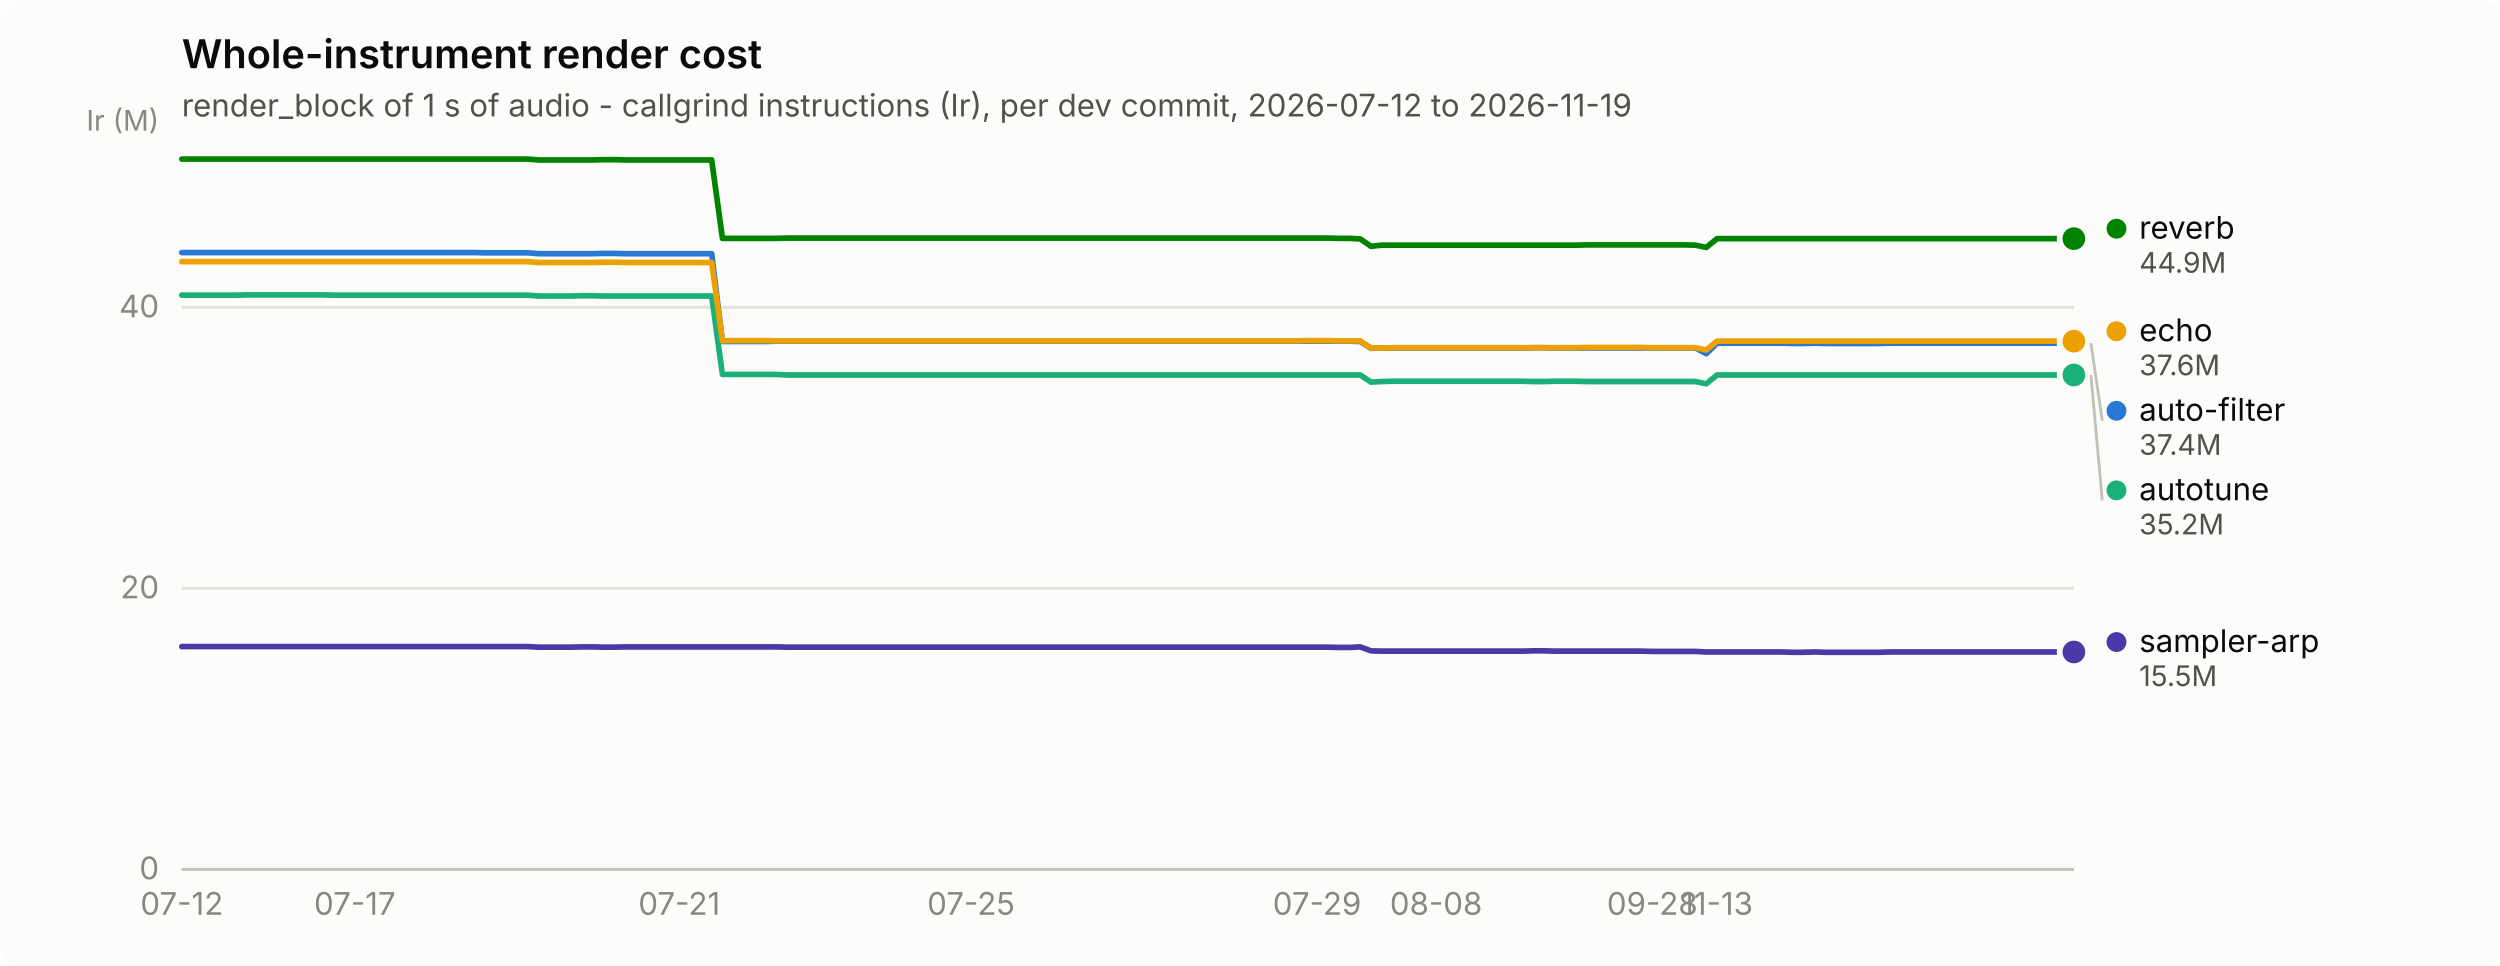
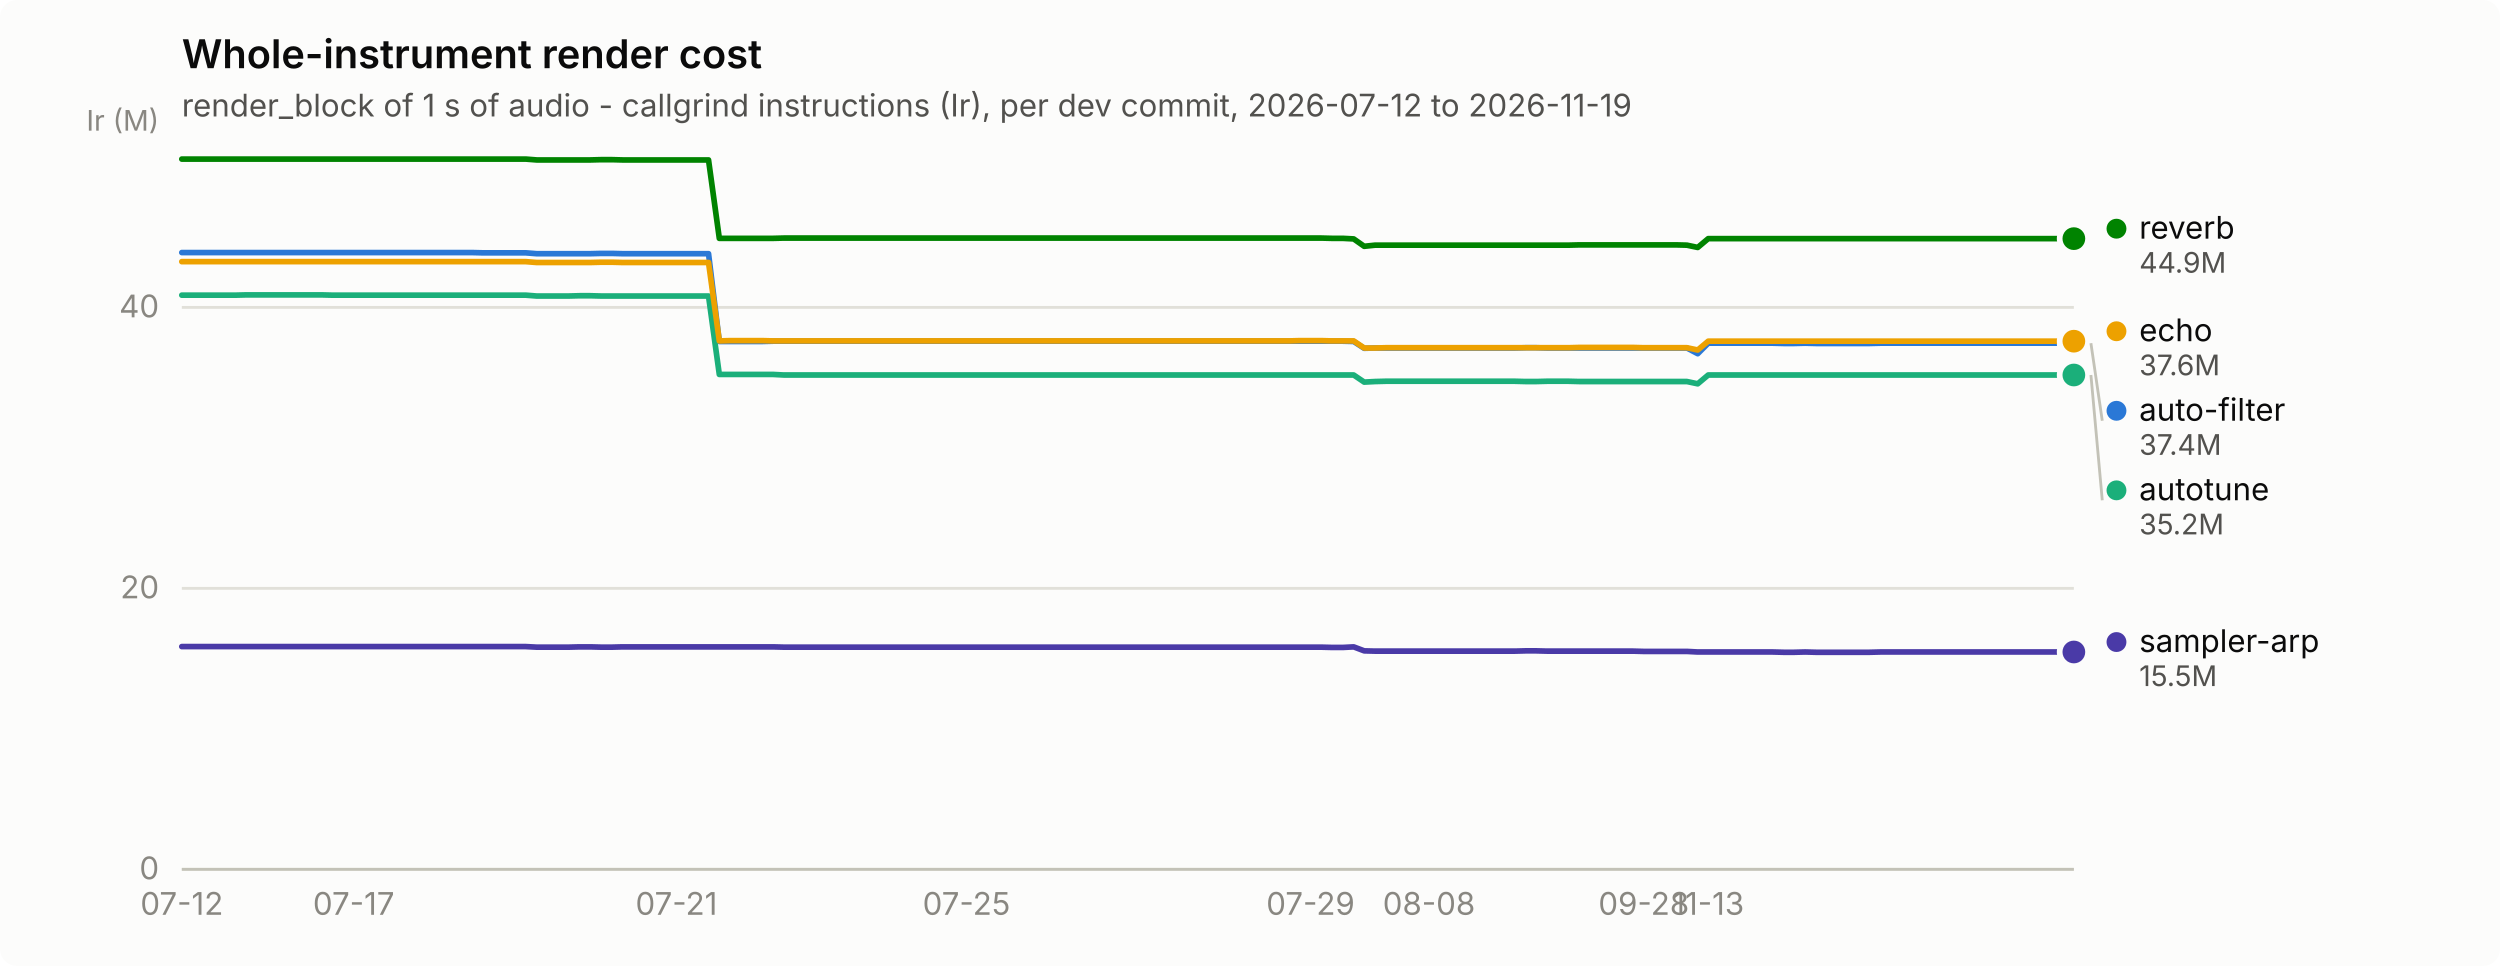
<svg xmlns="http://www.w3.org/2000/svg" width="880" height="340" viewBox="0 0 880 340" role="img" aria-label="Whole-instrument render cost">
  <rect width="880" height="340" rx="6" fill="#fcfcfb" />
  <text x="64" y="24" font-family="system-ui, -apple-system, &quot;Segoe UI&quot;, sans-serif" font-size="14" font-weight="600" fill="#0b0b0b">Whole-instrument render cost</text>
  <text x="64" y="41" font-family="system-ui, -apple-system, &quot;Segoe UI&quot;, sans-serif" font-size="11" fill="#52514e">render_block of 1 s of audio - callgrind instructions (Ir), per dev commit, 2026-07-12 to 2026-11-19</text>
  <line x1="64" y1="306.0" x2="730" y2="306.0" stroke="#e1e0d9" stroke-width="1" />
  <text x="56" y="309.5" text-anchor="end" font-family="system-ui, -apple-system, &quot;Segoe UI&quot;, sans-serif" font-size="11" style="font-variant-numeric: tabular-nums" fill="#898781">0</text>
  <line x1="64" y1="207.1" x2="730" y2="207.1" stroke="#e1e0d9" stroke-width="1" />
  <text x="56" y="210.6" text-anchor="end" font-family="system-ui, -apple-system, &quot;Segoe UI&quot;, sans-serif" font-size="11" style="font-variant-numeric: tabular-nums" fill="#898781">20</text>
  <line x1="64" y1="108.2" x2="730" y2="108.2" stroke="#e1e0d9" stroke-width="1" />
  <text x="56" y="111.7" text-anchor="end" font-family="system-ui, -apple-system, &quot;Segoe UI&quot;, sans-serif" font-size="11" style="font-variant-numeric: tabular-nums" fill="#898781">40</text>
  <text x="56" y="46" text-anchor="end" font-family="system-ui, -apple-system, &quot;Segoe UI&quot;, sans-serif" font-size="10" fill="#898781">Ir (M)</text>
  <line x1="64" y1="306" x2="730" y2="306" stroke="#c3c2b7" stroke-width="1" />
  <text x="64.0" y="322" text-anchor="middle" font-family="system-ui, -apple-system, &quot;Segoe UI&quot;, sans-serif" font-size="11" style="font-variant-numeric: tabular-nums" fill="#898781">07-12</text>
-   <text x="124.9" y="322" text-anchor="middle" font-family="system-ui, -apple-system, &quot;Segoe UI&quot;, sans-serif" font-size="11" style="font-variant-numeric: tabular-nums" fill="#898781">07-17</text>
-   <text x="239.1" y="322" text-anchor="middle" font-family="system-ui, -apple-system, &quot;Segoe UI&quot;, sans-serif" font-size="11" style="font-variant-numeric: tabular-nums" fill="#898781">07-21</text>
-   <text x="341.8" y="322" text-anchor="middle" font-family="system-ui, -apple-system, &quot;Segoe UI&quot;, sans-serif" font-size="11" style="font-variant-numeric: tabular-nums" fill="#898781">07-25</text>
-   <text x="463.6" y="322" text-anchor="middle" font-family="system-ui, -apple-system, &quot;Segoe UI&quot;, sans-serif" font-size="11" style="font-variant-numeric: tabular-nums" fill="#898781">07-29</text>
-   <text x="505.5" y="322" text-anchor="middle" font-family="system-ui, -apple-system, &quot;Segoe UI&quot;, sans-serif" font-size="11" style="font-variant-numeric: tabular-nums" fill="#898781">08-08</text>
-   <text x="581.6" y="322" text-anchor="middle" font-family="system-ui, -apple-system, &quot;Segoe UI&quot;, sans-serif" font-size="11" style="font-variant-numeric: tabular-nums" fill="#898781">09-28</text>
-   <text x="604.4" y="322" text-anchor="middle" font-family="system-ui, -apple-system, &quot;Segoe UI&quot;, sans-serif" font-size="11" style="font-variant-numeric: tabular-nums" fill="#898781">11-13</text>
-   <path d="M64.0,88.9 L67.8,88.9 L71.6,88.9 L75.4,88.9 L79.2,88.9 L83.0,88.9 L86.8,88.9 L90.6,88.9 L94.4,88.9 L98.3,88.9 L102.1,88.9 L105.9,88.9 L109.7,88.9 L113.5,88.9 L117.3,88.9 L121.1,88.9 L124.9,88.9 L128.7,88.9 L132.5,88.9 L136.3,88.9 L140.1,88.9 L143.9,88.9 L147.7,88.9 L151.5,88.9 L155.3,88.9 L159.1,88.9 L162.9,88.9 L166.8,88.9 L170.6,89.0 L174.4,89.0 L178.2,89.0 L182.0,89.0 L185.8,89.0 L189.6,89.3 L193.4,89.3 L197.2,89.3 L201.0,89.3 L204.8,89.3 L208.6,89.3 L212.4,89.2 L216.2,89.2 L220.0,89.3 L223.8,89.3 L227.6,89.3 L231.5,89.3 L235.3,89.3 L239.1,89.3 L242.9,89.3 L246.7,89.3 L250.5,89.3 L254.3,120.2 L258.1,120.2 L261.9,120.2 L265.7,120.2 L269.5,120.2 L273.3,120.1 L277.1,120.1 L280.9,120.1 L284.7,120.1 L288.5,120.1 L292.3,120.1 L296.1,120.1 L300.0,120.1 L303.8,120.1 L307.6,120.1 L311.4,120.1 L315.2,120.1 L319.0,120.1 L322.8,120.1 L326.6,120.1 L330.4,120.1 L334.2,120.1 L338.0,120.1 L341.8,120.1 L345.6,120.1 L349.4,120.1 L353.2,120.1 L357.0,120.1 L360.8,120.1 L364.7,120.1 L368.5,120.1 L372.3,120.1 L376.1,120.1 L379.9,120.1 L383.7,120.1 L387.5,120.1 L391.3,120.1 L395.1,120.1 L398.9,120.1 L402.7,120.1 L406.5,120.1 L410.3,120.1 L414.1,120.1 L417.9,120.1 L421.7,120.1 L425.5,120.1 L429.3,120.1 L433.2,120.1 L437.0,120.1 L440.8,120.1 L444.6,120.1 L448.4,120.1 L452.2,120.1 L456.0,120.1 L459.8,120.1 L463.6,120.1 L467.4,120.1 L471.2,120.1 L475.0,120.1 L478.8,120.2 L482.6,122.6 L486.4,122.5 L490.2,122.5 L494.0,122.5 L497.9,122.5 L501.7,122.5 L505.5,122.5 L509.3,122.5 L513.1,122.5 L516.9,122.5 L520.7,122.5 L524.5,122.5 L528.3,122.5 L532.1,122.5 L535.9,122.5 L539.7,122.4 L543.5,122.4 L547.3,122.5 L551.1,122.5 L554.9,122.5 L558.7,122.5 L562.5,122.5 L566.4,122.5 L570.2,122.5 L574.0,122.5 L577.8,122.5 L581.6,122.5 L585.4,122.5 L589.2,122.5 L593.0,122.5 L596.8,122.5 L600.6,124.5 L604.4,120.8 L608.2,120.8 L612.0,120.8 L615.8,120.8 L619.6,120.8 L623.4,120.8 L627.2,120.8 L631.1,120.9 L634.9,120.9 L638.7,120.8 L642.5,120.9 L646.3,120.9 L650.1,120.9 L653.9,120.9 L657.7,120.9 L661.5,120.9 L665.3,120.8 L669.1,120.8 L672.9,120.8 L676.7,120.8 L680.5,120.8 L684.3,120.8 L688.1,120.8 L691.9,120.8 L695.7,120.8 L699.6,120.8 L703.4,120.8 L707.2,120.8 L711.0,120.8 L714.8,120.8 L718.6,120.8 L722.4,120.8 L726.2,120.8 L730.0,120.8" fill="none" stroke="#2a78d6" stroke-width="2" stroke-linejoin="round" stroke-linecap="round" />
+   <text x="124.5" y="322" text-anchor="middle" font-family="system-ui, -apple-system, &quot;Segoe UI&quot;, sans-serif" font-size="11" style="font-variant-numeric: tabular-nums" fill="#898781">07-17</text>
+   <text x="238.1" y="322" text-anchor="middle" font-family="system-ui, -apple-system, &quot;Segoe UI&quot;, sans-serif" font-size="11" style="font-variant-numeric: tabular-nums" fill="#898781">07-21</text>
+   <text x="340.2" y="322" text-anchor="middle" font-family="system-ui, -apple-system, &quot;Segoe UI&quot;, sans-serif" font-size="11" style="font-variant-numeric: tabular-nums" fill="#898781">07-25</text>
+   <text x="461.3" y="322" text-anchor="middle" font-family="system-ui, -apple-system, &quot;Segoe UI&quot;, sans-serif" font-size="11" style="font-variant-numeric: tabular-nums" fill="#898781">07-29</text>
+   <text x="503.0" y="322" text-anchor="middle" font-family="system-ui, -apple-system, &quot;Segoe UI&quot;, sans-serif" font-size="11" style="font-variant-numeric: tabular-nums" fill="#898781">08-08</text>
+   <text x="578.6" y="322" text-anchor="middle" font-family="system-ui, -apple-system, &quot;Segoe UI&quot;, sans-serif" font-size="11" style="font-variant-numeric: tabular-nums" fill="#898781">09-28</text>
+   <text x="601.3" y="322" text-anchor="middle" font-family="system-ui, -apple-system, &quot;Segoe UI&quot;, sans-serif" font-size="11" style="font-variant-numeric: tabular-nums" fill="#898781">11-13</text>
+   <path d="M64.0,88.9 L67.8,88.9 L71.6,88.9 L75.4,88.9 L79.1,88.9 L82.9,88.9 L86.7,88.9 L90.5,88.9 L94.3,88.9 L98.1,88.9 L101.8,88.9 L105.6,88.9 L109.4,88.9 L113.2,88.9 L117.0,88.9 L120.8,88.9 L124.5,88.9 L128.3,88.9 L132.1,88.9 L135.9,88.9 L139.7,88.9 L143.5,88.9 L147.2,88.9 L151.0,88.9 L154.8,88.9 L158.6,88.9 L162.4,88.9 L166.2,88.9 L170.0,89.0 L173.7,89.0 L177.5,89.0 L181.3,89.0 L185.1,89.0 L188.9,89.3 L192.7,89.3 L196.4,89.3 L200.2,89.3 L204.0,89.3 L207.8,89.3 L211.6,89.2 L215.4,89.2 L219.1,89.3 L222.9,89.3 L226.7,89.3 L230.5,89.3 L234.3,89.3 L238.1,89.3 L241.9,89.3 L245.6,89.3 L249.4,89.3 L253.2,120.2 L257.0,120.2 L260.8,120.2 L264.6,120.2 L268.3,120.2 L272.1,120.1 L275.9,120.1 L279.7,120.1 L283.5,120.1 L287.3,120.1 L291.0,120.1 L294.8,120.1 L298.6,120.1 L302.4,120.1 L306.2,120.1 L310.0,120.1 L313.8,120.1 L317.5,120.1 L321.3,120.1 L325.1,120.1 L328.9,120.1 L332.7,120.1 L336.5,120.1 L340.2,120.1 L344.0,120.1 L347.8,120.1 L351.6,120.1 L355.4,120.1 L359.2,120.1 L362.9,120.1 L366.7,120.1 L370.5,120.1 L374.3,120.1 L378.1,120.1 L381.9,120.1 L385.6,120.1 L389.4,120.1 L393.2,120.1 L397.0,120.1 L400.8,120.1 L404.6,120.1 L408.4,120.1 L412.1,120.1 L415.9,120.1 L419.7,120.1 L423.5,120.1 L427.3,120.1 L431.1,120.1 L434.8,120.1 L438.6,120.1 L442.4,120.1 L446.2,120.1 L450.0,120.1 L453.8,120.1 L457.5,120.1 L461.3,120.1 L465.1,120.1 L468.9,120.1 L472.7,120.1 L476.5,120.2 L480.2,122.6 L484.0,122.5 L487.8,122.5 L491.6,122.5 L495.4,122.5 L499.2,122.5 L503.0,122.5 L506.7,122.5 L510.5,122.5 L514.3,122.5 L518.1,122.5 L521.9,122.5 L525.7,122.5 L529.4,122.5 L533.2,122.5 L537.0,122.4 L540.8,122.4 L544.6,122.5 L548.4,122.5 L552.1,122.5 L555.9,122.5 L559.7,122.5 L563.5,122.5 L567.3,122.5 L571.1,122.5 L574.9,122.5 L578.6,122.5 L582.4,122.5 L586.2,122.5 L590.0,122.5 L593.8,122.5 L597.6,124.5 L601.3,120.8 L605.1,120.8 L608.9,120.8 L612.7,120.8 L616.5,120.8 L620.3,120.8 L624.0,120.8 L627.8,120.9 L631.6,120.9 L635.4,120.8 L639.2,120.9 L643.0,120.9 L646.8,120.9 L650.5,120.9 L654.3,120.9 L658.1,120.9 L661.9,120.8 L665.7,120.8 L669.5,120.8 L673.2,120.8 L677.0,120.8 L680.8,120.8 L684.6,120.8 L688.4,120.8 L692.2,120.8 L695.9,120.8 L699.7,120.8 L703.5,120.8 L707.3,120.8 L711.1,120.8 L714.9,120.8 L718.6,120.8 L722.4,120.8 L726.2,120.8 L730.0,120.8" fill="none" stroke="#2a78d6" stroke-width="2" stroke-linejoin="round" stroke-linecap="round" />
  <circle cx="730.0" cy="120.8" r="6" fill="#fcfcfb" />
  <circle cx="730.0" cy="120.8" r="4" fill="#2a78d6" />
-   <path d="M64.0,103.9 L67.8,103.9 L71.6,103.9 L75.4,103.9 L79.2,103.9 L83.0,103.9 L86.8,103.8 L90.6,103.8 L94.4,103.8 L98.3,103.8 L102.1,103.8 L105.9,103.8 L109.7,103.8 L113.5,103.8 L117.3,103.9 L121.1,103.9 L124.9,103.9 L128.7,103.9 L132.5,103.9 L136.3,103.9 L140.1,103.9 L143.9,103.9 L147.7,103.9 L151.5,103.9 L155.3,103.9 L159.1,103.9 L162.9,103.9 L166.8,103.9 L170.6,103.9 L174.4,103.9 L178.2,103.9 L182.0,103.9 L185.8,103.9 L189.6,104.2 L193.4,104.2 L197.2,104.2 L201.0,104.2 L204.8,104.1 L208.6,104.1 L212.4,104.2 L216.2,104.2 L220.0,104.2 L223.8,104.2 L227.6,104.2 L231.5,104.2 L235.3,104.2 L239.1,104.2 L242.9,104.2 L246.7,104.2 L250.5,104.2 L254.3,131.8 L258.1,131.8 L261.9,131.8 L265.7,131.8 L269.5,131.8 L273.3,131.8 L277.1,132.0 L280.9,132.0 L284.7,132.0 L288.5,132.0 L292.3,132.0 L296.1,132.0 L300.0,132.0 L303.8,132.0 L307.6,132.0 L311.4,132.0 L315.2,132.0 L319.0,132.0 L322.8,132.0 L326.6,132.0 L330.4,132.0 L334.2,132.0 L338.0,132.0 L341.8,132.0 L345.6,132.0 L349.4,132.0 L353.2,132.0 L357.0,132.0 L360.8,132.0 L364.7,132.0 L368.5,132.0 L372.3,132.0 L376.1,132.0 L379.9,132.0 L383.7,132.0 L387.5,132.0 L391.3,132.0 L395.1,132.0 L398.9,132.0 L402.7,132.0 L406.5,132.0 L410.3,132.0 L414.1,132.0 L417.9,132.0 L421.7,132.0 L425.5,132.0 L429.3,132.0 L433.2,132.0 L437.0,132.0 L440.8,132.0 L444.6,132.0 L448.4,132.0 L452.2,132.0 L456.0,132.0 L459.8,132.0 L463.6,132.0 L467.4,132.0 L471.2,132.0 L475.0,132.0 L478.8,132.0 L482.6,134.5 L486.4,134.3 L490.2,134.2 L494.0,134.2 L497.9,134.2 L501.7,134.2 L505.5,134.2 L509.3,134.2 L513.1,134.2 L516.9,134.2 L520.7,134.2 L524.5,134.2 L528.3,134.2 L532.1,134.2 L535.9,134.2 L539.7,134.3 L543.5,134.3 L547.3,134.2 L551.1,134.2 L554.9,134.2 L558.7,134.3 L562.5,134.3 L566.4,134.3 L570.2,134.3 L574.0,134.3 L577.8,134.3 L581.6,134.3 L585.4,134.3 L589.2,134.3 L593.0,134.3 L596.8,134.3 L600.6,135.1 L604.4,132.0 L608.2,132.0 L612.0,132.0 L615.8,132.0 L619.6,132.0 L623.4,132.0 L627.2,132.0 L631.1,132.0 L634.9,132.0 L638.7,132.0 L642.5,132.0 L646.3,132.0 L650.1,132.0 L653.9,132.0 L657.7,132.0 L661.5,132.0 L665.3,132.0 L669.1,132.0 L672.9,132.0 L676.7,132.0 L680.5,132.0 L684.3,132.0 L688.1,132.0 L691.9,132.0 L695.7,132.0 L699.6,132.0 L703.4,132.0 L707.2,132.0 L711.0,132.0 L714.8,132.0 L718.6,132.0 L722.4,132.0 L726.2,132.0 L730.0,132.0" fill="none" stroke="#1baf7a" stroke-width="2" stroke-linejoin="round" stroke-linecap="round" />
+   <path d="M64.0,103.9 L67.8,103.9 L71.6,103.9 L75.4,103.9 L79.1,103.9 L82.9,103.9 L86.7,103.8 L90.5,103.8 L94.3,103.8 L98.1,103.8 L101.8,103.8 L105.6,103.8 L109.4,103.8 L113.2,103.8 L117.0,103.9 L120.8,103.9 L124.5,103.9 L128.3,103.9 L132.1,103.9 L135.9,103.9 L139.7,103.9 L143.5,103.9 L147.2,103.9 L151.0,103.9 L154.8,103.9 L158.6,103.9 L162.4,103.9 L166.2,103.9 L170.0,103.9 L173.7,103.9 L177.5,103.9 L181.3,103.9 L185.1,103.9 L188.9,104.2 L192.7,104.2 L196.4,104.2 L200.2,104.2 L204.0,104.1 L207.8,104.1 L211.6,104.2 L215.4,104.2 L219.1,104.2 L222.9,104.2 L226.7,104.2 L230.5,104.2 L234.3,104.2 L238.1,104.2 L241.9,104.2 L245.6,104.2 L249.4,104.2 L253.2,131.8 L257.0,131.8 L260.8,131.8 L264.6,131.8 L268.3,131.8 L272.1,131.8 L275.9,132.0 L279.7,132.0 L283.5,132.0 L287.3,132.0 L291.0,132.0 L294.8,132.0 L298.6,132.0 L302.4,132.0 L306.2,132.0 L310.0,132.0 L313.8,132.0 L317.5,132.0 L321.3,132.0 L325.1,132.0 L328.9,132.0 L332.7,132.0 L336.5,132.0 L340.2,132.0 L344.0,132.0 L347.8,132.0 L351.6,132.0 L355.4,132.0 L359.2,132.0 L362.9,132.0 L366.7,132.0 L370.5,132.0 L374.3,132.0 L378.1,132.0 L381.9,132.0 L385.6,132.0 L389.4,132.0 L393.2,132.0 L397.0,132.0 L400.8,132.0 L404.6,132.0 L408.4,132.0 L412.1,132.0 L415.9,132.0 L419.7,132.0 L423.5,132.0 L427.3,132.0 L431.1,132.0 L434.8,132.0 L438.6,132.0 L442.4,132.0 L446.2,132.0 L450.0,132.0 L453.8,132.0 L457.5,132.0 L461.3,132.0 L465.1,132.0 L468.9,132.0 L472.7,132.0 L476.5,132.0 L480.2,134.5 L484.0,134.3 L487.8,134.2 L491.6,134.2 L495.4,134.2 L499.2,134.2 L503.0,134.2 L506.7,134.2 L510.5,134.2 L514.3,134.2 L518.1,134.2 L521.9,134.2 L525.7,134.2 L529.4,134.2 L533.2,134.2 L537.0,134.3 L540.8,134.3 L544.6,134.2 L548.4,134.2 L552.1,134.2 L555.9,134.3 L559.7,134.3 L563.5,134.3 L567.3,134.3 L571.1,134.3 L574.9,134.3 L578.6,134.3 L582.4,134.3 L586.2,134.3 L590.0,134.3 L593.8,134.3 L597.6,135.1 L601.3,132.0 L605.1,132.0 L608.9,132.0 L612.7,132.0 L616.5,132.0 L620.3,132.0 L624.0,132.0 L627.8,132.0 L631.6,132.0 L635.4,132.0 L639.2,132.0 L643.0,132.0 L646.8,132.0 L650.5,132.0 L654.3,132.0 L658.1,132.0 L661.9,132.0 L665.7,132.0 L669.5,132.0 L673.2,132.0 L677.0,132.0 L680.8,132.0 L684.6,132.0 L688.4,132.0 L692.2,132.0 L695.9,132.0 L699.7,132.0 L703.5,132.0 L707.3,132.0 L711.1,132.0 L714.9,132.0 L718.6,132.0 L722.4,132.0 L726.2,132.0 L730.0,132.0" fill="none" stroke="#1baf7a" stroke-width="2" stroke-linejoin="round" stroke-linecap="round" />
  <circle cx="730.0" cy="132.0" r="6" fill="#fcfcfb" />
  <circle cx="730.0" cy="132.0" r="4" fill="#1baf7a" />
-   <path d="M64.0,92.1 L67.8,92.1 L71.6,92.1 L75.4,92.1 L79.2,92.1 L83.0,92.1 L86.8,92.1 L90.6,92.1 L94.4,92.1 L98.3,92.1 L102.1,92.1 L105.9,92.1 L109.7,92.1 L113.5,92.1 L117.3,92.1 L121.1,92.1 L124.9,92.1 L128.7,92.1 L132.5,92.1 L136.3,92.1 L140.1,92.1 L143.9,92.1 L147.7,92.1 L151.5,92.1 L155.3,92.1 L159.1,92.1 L162.9,92.1 L166.8,92.1 L170.6,92.1 L174.4,92.1 L178.2,92.1 L182.0,92.1 L185.8,92.1 L189.6,92.4 L193.4,92.4 L197.2,92.4 L201.0,92.4 L204.8,92.4 L208.6,92.4 L212.4,92.3 L216.2,92.3 L220.0,92.4 L223.8,92.4 L227.6,92.4 L231.5,92.4 L235.3,92.4 L239.1,92.4 L242.9,92.4 L246.7,92.4 L250.5,92.4 L254.3,120.0 L258.1,119.9 L261.9,119.9 L265.7,119.9 L269.5,119.9 L273.3,120.0 L277.1,120.0 L280.9,120.0 L284.7,120.0 L288.5,120.0 L292.3,120.0 L296.1,120.0 L300.0,120.0 L303.8,120.0 L307.6,120.0 L311.4,120.0 L315.2,120.0 L319.0,120.0 L322.8,120.0 L326.6,120.0 L330.4,120.0 L334.2,120.0 L338.0,120.0 L341.8,120.0 L345.6,120.0 L349.4,120.0 L353.2,120.0 L357.0,120.0 L360.8,120.0 L364.7,120.0 L368.5,120.0 L372.3,120.0 L376.1,120.0 L379.9,120.0 L383.7,120.0 L387.5,120.0 L391.3,120.0 L395.1,120.0 L398.9,120.0 L402.7,120.0 L406.5,120.0 L410.3,120.0 L414.1,120.0 L417.9,120.0 L421.7,120.0 L425.5,120.0 L429.3,120.0 L433.2,120.0 L437.0,120.0 L440.8,120.0 L444.6,120.0 L448.4,120.0 L452.2,120.0 L456.0,120.0 L459.8,119.9 L463.6,119.9 L467.4,119.9 L471.2,120.0 L475.0,120.0 L478.8,120.0 L482.6,122.5 L486.4,122.5 L490.2,122.4 L494.0,122.4 L497.9,122.4 L501.7,122.4 L505.5,122.4 L509.3,122.4 L513.1,122.4 L516.9,122.4 L520.7,122.4 L524.5,122.4 L528.3,122.4 L532.1,122.4 L535.9,122.4 L539.7,122.4 L543.5,122.4 L547.3,122.4 L551.1,122.4 L554.9,122.4 L558.7,122.3 L562.5,122.3 L566.4,122.3 L570.2,122.3 L574.0,122.3 L577.8,122.3 L581.6,122.4 L585.4,122.4 L589.2,122.4 L593.0,122.4 L596.8,122.4 L600.6,123.2 L604.4,120.1 L608.2,120.1 L612.0,120.1 L615.8,120.1 L619.6,120.1 L623.4,120.1 L627.2,120.1 L631.1,120.1 L634.9,120.1 L638.7,120.1 L642.5,120.1 L646.3,120.1 L650.1,120.1 L653.9,120.1 L657.7,120.1 L661.5,120.1 L665.3,120.1 L669.1,120.1 L672.9,120.1 L676.7,120.1 L680.5,120.1 L684.3,120.1 L688.1,120.1 L691.9,120.1 L695.7,120.1 L699.6,120.1 L703.4,120.1 L707.2,120.1 L711.0,120.1 L714.8,120.1 L718.6,120.1 L722.4,120.1 L726.2,120.1 L730.0,120.1" fill="none" stroke="#eda100" stroke-width="2" stroke-linejoin="round" stroke-linecap="round" />
+   <path d="M64.0,92.1 L67.8,92.1 L71.6,92.1 L75.4,92.1 L79.1,92.1 L82.9,92.1 L86.7,92.1 L90.5,92.1 L94.3,92.1 L98.1,92.1 L101.8,92.1 L105.6,92.1 L109.4,92.1 L113.2,92.1 L117.0,92.1 L120.8,92.1 L124.5,92.1 L128.3,92.1 L132.1,92.1 L135.9,92.1 L139.7,92.1 L143.5,92.1 L147.2,92.1 L151.0,92.1 L154.8,92.1 L158.6,92.1 L162.4,92.1 L166.2,92.1 L170.0,92.1 L173.7,92.1 L177.5,92.1 L181.3,92.1 L185.1,92.1 L188.9,92.4 L192.7,92.4 L196.4,92.4 L200.2,92.4 L204.0,92.4 L207.8,92.4 L211.6,92.3 L215.4,92.3 L219.1,92.4 L222.9,92.4 L226.7,92.4 L230.5,92.4 L234.3,92.4 L238.1,92.4 L241.9,92.4 L245.6,92.4 L249.4,92.4 L253.2,120.0 L257.0,119.9 L260.8,119.9 L264.6,119.9 L268.3,119.9 L272.1,120.0 L275.9,120.0 L279.7,120.0 L283.5,120.0 L287.3,120.0 L291.0,120.0 L294.8,120.0 L298.6,120.0 L302.4,120.0 L306.2,120.0 L310.0,120.0 L313.8,120.0 L317.5,120.0 L321.3,120.0 L325.1,120.0 L328.9,120.0 L332.7,120.0 L336.5,120.0 L340.2,120.0 L344.0,120.0 L347.8,120.0 L351.6,120.0 L355.4,120.0 L359.2,120.0 L362.9,120.0 L366.7,120.0 L370.5,120.0 L374.3,120.0 L378.1,120.0 L381.9,120.0 L385.6,120.0 L389.4,120.0 L393.2,120.0 L397.0,120.0 L400.8,120.0 L404.6,120.0 L408.4,120.0 L412.1,120.0 L415.9,120.0 L419.7,120.0 L423.5,120.0 L427.3,120.0 L431.1,120.0 L434.8,120.0 L438.6,120.0 L442.4,120.0 L446.2,120.0 L450.0,120.0 L453.8,120.0 L457.5,119.9 L461.3,119.9 L465.1,119.9 L468.9,120.0 L472.7,120.0 L476.5,120.0 L480.2,122.5 L484.0,122.5 L487.8,122.4 L491.6,122.4 L495.4,122.4 L499.2,122.4 L503.0,122.4 L506.7,122.4 L510.5,122.4 L514.3,122.4 L518.1,122.4 L521.9,122.4 L525.7,122.4 L529.4,122.4 L533.2,122.4 L537.0,122.4 L540.8,122.4 L544.6,122.4 L548.4,122.4 L552.1,122.4 L555.9,122.3 L559.7,122.3 L563.5,122.3 L567.3,122.3 L571.1,122.3 L574.9,122.3 L578.6,122.4 L582.4,122.4 L586.2,122.4 L590.0,122.4 L593.8,122.4 L597.6,123.2 L601.3,120.1 L605.1,120.1 L608.9,120.1 L612.7,120.1 L616.5,120.1 L620.3,120.1 L624.0,120.1 L627.8,120.1 L631.6,120.1 L635.4,120.1 L639.2,120.1 L643.0,120.1 L646.8,120.1 L650.5,120.1 L654.3,120.1 L658.1,120.1 L661.9,120.1 L665.7,120.1 L669.5,120.1 L673.2,120.1 L677.0,120.1 L680.8,120.1 L684.6,120.1 L688.4,120.1 L692.2,120.1 L695.9,120.1 L699.7,120.1 L703.5,120.1 L707.3,120.1 L711.1,120.1 L714.9,120.1 L718.6,120.1 L722.4,120.1 L726.2,120.1 L730.0,120.1" fill="none" stroke="#eda100" stroke-width="2" stroke-linejoin="round" stroke-linecap="round" />
  <circle cx="730.0" cy="120.1" r="6" fill="#fcfcfb" />
  <circle cx="730.0" cy="120.1" r="4" fill="#eda100" />
-   <path d="M64.0,56.0 L67.8,56.0 L71.6,56.0 L75.4,56.0 L79.2,56.0 L83.0,56.0 L86.8,56.0 L90.6,56.0 L94.4,56.0 L98.3,56.0 L102.1,56.0 L105.9,56.0 L109.7,56.0 L113.5,56.0 L117.3,56.0 L121.1,56.0 L124.9,56.0 L128.7,56.0 L132.5,56.0 L136.3,56.0 L140.1,56.0 L143.9,56.0 L147.7,56.0 L151.5,56.0 L155.3,56.0 L159.1,56.0 L162.9,56.0 L166.8,56.0 L170.6,56.0 L174.4,56.0 L178.2,56.0 L182.0,56.0 L185.8,56.0 L189.6,56.3 L193.4,56.3 L197.2,56.3 L201.0,56.3 L204.8,56.3 L208.6,56.3 L212.4,56.2 L216.2,56.2 L220.0,56.3 L223.8,56.3 L227.6,56.3 L231.5,56.3 L235.3,56.3 L239.1,56.3 L242.9,56.3 L246.7,56.3 L250.5,56.3 L254.3,83.9 L258.1,83.9 L261.9,83.9 L265.7,83.9 L269.5,83.9 L273.3,83.9 L277.1,83.8 L280.9,83.8 L284.7,83.8 L288.5,83.8 L292.3,83.8 L296.1,83.8 L300.0,83.8 L303.8,83.8 L307.6,83.8 L311.4,83.8 L315.2,83.8 L319.0,83.8 L322.8,83.8 L326.6,83.8 L330.4,83.8 L334.2,83.8 L338.0,83.8 L341.8,83.8 L345.6,83.8 L349.4,83.8 L353.2,83.8 L357.0,83.8 L360.8,83.8 L364.7,83.8 L368.5,83.8 L372.3,83.8 L376.1,83.8 L379.9,83.8 L383.7,83.8 L387.5,83.8 L391.3,83.8 L395.1,83.8 L398.9,83.8 L402.7,83.8 L406.5,83.8 L410.3,83.8 L414.1,83.8 L417.9,83.8 L421.7,83.8 L425.5,83.8 L429.3,83.8 L433.2,83.8 L437.0,83.8 L440.8,83.8 L444.6,83.8 L448.4,83.8 L452.2,83.8 L456.0,83.8 L459.8,83.8 L463.6,83.8 L467.4,83.8 L471.2,83.9 L475.0,83.9 L478.8,84.1 L482.6,86.7 L486.4,86.3 L490.2,86.3 L494.0,86.3 L497.9,86.3 L501.7,86.3 L505.5,86.3 L509.3,86.3 L513.1,86.3 L516.9,86.3 L520.7,86.3 L524.5,86.3 L528.3,86.3 L532.1,86.3 L535.9,86.3 L539.7,86.3 L543.5,86.3 L547.3,86.3 L551.1,86.3 L554.9,86.3 L558.7,86.2 L562.5,86.2 L566.4,86.2 L570.2,86.2 L574.0,86.2 L577.8,86.2 L581.6,86.2 L585.4,86.2 L589.2,86.2 L593.0,86.2 L596.8,86.3 L600.6,87.1 L604.4,84.0 L608.2,84.0 L612.0,84.0 L615.8,84.0 L619.6,84.0 L623.4,84.0 L627.2,84.0 L631.1,84.0 L634.9,84.0 L638.7,84.0 L642.5,84.0 L646.3,84.0 L650.1,84.0 L653.9,84.0 L657.7,84.0 L661.5,84.0 L665.3,84.0 L669.1,84.0 L672.9,84.0 L676.7,84.0 L680.5,84.0 L684.3,84.0 L688.1,84.0 L691.9,84.0 L695.7,84.0 L699.6,84.0 L703.4,84.0 L707.2,84.0 L711.0,84.0 L714.8,84.0 L718.6,84.0 L722.4,84.0 L726.2,84.0 L730.0,84.0" fill="none" stroke="#008300" stroke-width="2" stroke-linejoin="round" stroke-linecap="round" />
+   <path d="M64.0,56.0 L67.8,56.0 L71.6,56.0 L75.4,56.0 L79.1,56.0 L82.9,56.0 L86.7,56.0 L90.5,56.0 L94.3,56.0 L98.1,56.0 L101.8,56.0 L105.6,56.0 L109.4,56.0 L113.2,56.0 L117.0,56.0 L120.8,56.0 L124.5,56.0 L128.3,56.0 L132.1,56.0 L135.9,56.0 L139.7,56.0 L143.5,56.0 L147.2,56.0 L151.0,56.0 L154.8,56.0 L158.6,56.0 L162.4,56.0 L166.2,56.0 L170.0,56.0 L173.7,56.0 L177.5,56.0 L181.3,56.0 L185.1,56.0 L188.9,56.3 L192.7,56.3 L196.4,56.3 L200.2,56.3 L204.0,56.3 L207.8,56.3 L211.6,56.2 L215.4,56.2 L219.1,56.3 L222.9,56.3 L226.7,56.3 L230.5,56.3 L234.3,56.3 L238.1,56.3 L241.9,56.3 L245.6,56.3 L249.4,56.3 L253.2,83.9 L257.0,83.9 L260.8,83.9 L264.6,83.9 L268.3,83.9 L272.1,83.9 L275.9,83.8 L279.7,83.8 L283.5,83.8 L287.3,83.8 L291.0,83.8 L294.8,83.8 L298.6,83.8 L302.4,83.8 L306.2,83.8 L310.0,83.8 L313.8,83.8 L317.5,83.8 L321.3,83.8 L325.1,83.8 L328.9,83.8 L332.7,83.8 L336.5,83.8 L340.2,83.8 L344.0,83.8 L347.8,83.8 L351.6,83.8 L355.4,83.8 L359.2,83.8 L362.9,83.8 L366.7,83.8 L370.5,83.8 L374.3,83.8 L378.1,83.8 L381.9,83.8 L385.6,83.8 L389.4,83.8 L393.2,83.8 L397.0,83.8 L400.8,83.8 L404.6,83.8 L408.4,83.8 L412.1,83.8 L415.9,83.8 L419.7,83.8 L423.5,83.8 L427.3,83.8 L431.1,83.8 L434.8,83.8 L438.6,83.8 L442.4,83.8 L446.2,83.8 L450.0,83.8 L453.8,83.8 L457.5,83.8 L461.3,83.8 L465.1,83.8 L468.9,83.9 L472.7,83.9 L476.5,84.1 L480.2,86.7 L484.0,86.3 L487.8,86.3 L491.6,86.3 L495.4,86.3 L499.2,86.3 L503.0,86.3 L506.7,86.3 L510.5,86.3 L514.3,86.3 L518.1,86.3 L521.9,86.3 L525.7,86.3 L529.4,86.3 L533.2,86.3 L537.0,86.3 L540.8,86.3 L544.6,86.3 L548.4,86.3 L552.1,86.3 L555.9,86.2 L559.7,86.2 L563.5,86.2 L567.3,86.2 L571.1,86.2 L574.9,86.2 L578.6,86.2 L582.4,86.2 L586.2,86.2 L590.0,86.2 L593.8,86.3 L597.6,87.1 L601.3,84.0 L605.1,84.0 L608.9,84.0 L612.7,84.0 L616.5,84.0 L620.3,84.0 L624.0,84.0 L627.8,84.0 L631.6,84.0 L635.4,84.0 L639.2,84.0 L643.0,84.0 L646.8,84.0 L650.5,84.0 L654.3,84.0 L658.1,84.0 L661.9,84.0 L665.7,84.0 L669.5,84.0 L673.2,84.0 L677.0,84.0 L680.8,84.0 L684.6,84.0 L688.4,84.0 L692.2,84.0 L695.9,84.0 L699.7,84.0 L703.5,84.0 L707.3,84.0 L711.1,84.0 L714.9,84.0 L718.6,84.0 L722.4,84.0 L726.2,84.0 L730.0,84.0" fill="none" stroke="#008300" stroke-width="2" stroke-linejoin="round" stroke-linecap="round" />
  <circle cx="730.0" cy="84.0" r="6" fill="#fcfcfb" />
  <circle cx="730.0" cy="84.0" r="4" fill="#008300" />
-   <path d="M64.0,227.6 L67.8,227.6 L71.6,227.6 L75.4,227.6 L79.2,227.6 L83.0,227.6 L86.8,227.6 L90.6,227.6 L94.4,227.6 L98.3,227.6 L102.1,227.6 L105.9,227.6 L109.7,227.6 L113.5,227.6 L117.3,227.6 L121.1,227.6 L124.9,227.6 L128.7,227.6 L132.5,227.6 L136.3,227.6 L140.1,227.6 L143.9,227.6 L147.7,227.6 L151.5,227.6 L155.3,227.6 L159.1,227.6 L162.9,227.6 L166.8,227.6 L170.6,227.6 L174.4,227.6 L178.2,227.6 L182.0,227.6 L185.8,227.6 L189.6,227.8 L193.4,227.8 L197.2,227.8 L201.0,227.8 L204.8,227.7 L208.6,227.7 L212.4,227.8 L216.2,227.8 L220.0,227.7 L223.8,227.7 L227.6,227.7 L231.5,227.7 L235.3,227.7 L239.1,227.7 L242.9,227.7 L246.7,227.7 L250.5,227.7 L254.3,227.7 L258.1,227.7 L261.9,227.7 L265.7,227.7 L269.5,227.7 L273.3,227.7 L277.1,227.8 L280.9,227.8 L284.7,227.8 L288.5,227.8 L292.3,227.8 L296.1,227.8 L300.0,227.8 L303.8,227.8 L307.6,227.8 L311.4,227.8 L315.2,227.8 L319.0,227.8 L322.8,227.8 L326.6,227.8 L330.4,227.8 L334.2,227.8 L338.0,227.8 L341.8,227.8 L345.6,227.8 L349.4,227.8 L353.2,227.8 L357.0,227.8 L360.8,227.8 L364.7,227.8 L368.5,227.8 L372.3,227.8 L376.1,227.8 L379.9,227.8 L383.7,227.8 L387.5,227.8 L391.3,227.8 L395.1,227.8 L398.9,227.8 L402.7,227.8 L406.5,227.8 L410.3,227.8 L414.1,227.8 L417.9,227.8 L421.7,227.8 L425.5,227.8 L429.3,227.8 L433.2,227.8 L437.0,227.8 L440.8,227.8 L444.6,227.8 L448.4,227.8 L452.2,227.8 L456.0,227.8 L459.8,227.8 L463.6,227.8 L467.4,227.8 L471.2,227.9 L475.0,227.9 L478.8,227.7 L482.6,229.1 L486.4,229.2 L490.2,229.2 L494.0,229.2 L497.9,229.2 L501.7,229.2 L505.5,229.2 L509.3,229.2 L513.1,229.2 L516.9,229.2 L520.7,229.2 L524.5,229.2 L528.3,229.2 L532.1,229.2 L535.9,229.2 L539.7,229.1 L543.5,229.1 L547.3,229.2 L551.1,229.2 L554.9,229.2 L558.7,229.2 L562.5,229.2 L566.4,229.2 L570.2,229.2 L574.0,229.2 L577.8,229.2 L581.6,229.3 L585.4,229.3 L589.2,229.3 L593.0,229.3 L596.8,229.3 L600.6,229.5 L604.4,229.5 L608.2,229.5 L612.0,229.5 L615.8,229.5 L619.6,229.5 L623.4,229.5 L627.2,229.5 L631.1,229.6 L634.9,229.6 L638.7,229.5 L642.5,229.6 L646.3,229.6 L650.1,229.6 L653.9,229.6 L657.7,229.6 L661.5,229.6 L665.3,229.5 L669.1,229.5 L672.9,229.5 L676.7,229.5 L680.5,229.5 L684.3,229.5 L688.1,229.5 L691.9,229.5 L695.7,229.5 L699.6,229.5 L703.4,229.5 L707.2,229.5 L711.0,229.5 L714.8,229.5 L718.6,229.5 L722.4,229.5 L726.2,229.5 L730.0,229.5" fill="none" stroke="#4a3aa7" stroke-width="2" stroke-linejoin="round" stroke-linecap="round" />
+   <path d="M64.0,227.6 L67.8,227.6 L71.6,227.6 L75.4,227.6 L79.1,227.6 L82.9,227.6 L86.7,227.6 L90.5,227.6 L94.3,227.6 L98.1,227.6 L101.8,227.6 L105.6,227.6 L109.4,227.6 L113.2,227.6 L117.0,227.6 L120.8,227.6 L124.5,227.6 L128.3,227.6 L132.1,227.6 L135.9,227.6 L139.7,227.6 L143.5,227.6 L147.2,227.6 L151.0,227.6 L154.8,227.6 L158.6,227.6 L162.4,227.6 L166.2,227.6 L170.0,227.6 L173.7,227.6 L177.5,227.6 L181.3,227.6 L185.1,227.6 L188.9,227.8 L192.7,227.8 L196.4,227.8 L200.2,227.8 L204.0,227.7 L207.8,227.7 L211.6,227.8 L215.4,227.8 L219.1,227.7 L222.9,227.7 L226.7,227.7 L230.5,227.7 L234.3,227.7 L238.1,227.7 L241.9,227.7 L245.6,227.7 L249.4,227.7 L253.2,227.7 L257.0,227.7 L260.8,227.7 L264.6,227.7 L268.3,227.7 L272.1,227.7 L275.9,227.8 L279.7,227.8 L283.5,227.8 L287.3,227.8 L291.0,227.8 L294.8,227.8 L298.6,227.8 L302.4,227.8 L306.2,227.8 L310.0,227.8 L313.8,227.8 L317.5,227.8 L321.3,227.8 L325.1,227.8 L328.9,227.8 L332.7,227.8 L336.5,227.8 L340.2,227.8 L344.0,227.8 L347.8,227.8 L351.6,227.8 L355.4,227.8 L359.2,227.8 L362.9,227.8 L366.7,227.8 L370.5,227.8 L374.3,227.8 L378.1,227.8 L381.9,227.8 L385.6,227.8 L389.4,227.8 L393.2,227.8 L397.0,227.8 L400.8,227.8 L404.6,227.8 L408.4,227.8 L412.1,227.8 L415.9,227.8 L419.7,227.8 L423.5,227.8 L427.3,227.8 L431.1,227.8 L434.8,227.8 L438.6,227.8 L442.4,227.8 L446.2,227.8 L450.0,227.8 L453.8,227.8 L457.5,227.8 L461.3,227.8 L465.1,227.8 L468.9,227.9 L472.7,227.9 L476.5,227.7 L480.2,229.1 L484.0,229.2 L487.8,229.2 L491.6,229.2 L495.4,229.2 L499.2,229.2 L503.0,229.2 L506.7,229.2 L510.5,229.2 L514.3,229.2 L518.1,229.2 L521.9,229.2 L525.7,229.2 L529.4,229.2 L533.2,229.2 L537.0,229.1 L540.8,229.1 L544.6,229.2 L548.4,229.2 L552.1,229.2 L555.9,229.2 L559.7,229.2 L563.5,229.2 L567.3,229.2 L571.1,229.2 L574.9,229.2 L578.6,229.3 L582.4,229.3 L586.2,229.3 L590.0,229.3 L593.8,229.3 L597.6,229.5 L601.3,229.5 L605.1,229.5 L608.9,229.5 L612.7,229.5 L616.5,229.5 L620.3,229.5 L624.0,229.5 L627.8,229.6 L631.6,229.6 L635.4,229.5 L639.2,229.6 L643.0,229.6 L646.8,229.6 L650.5,229.6 L654.3,229.6 L658.1,229.6 L661.9,229.5 L665.7,229.5 L669.5,229.5 L673.2,229.5 L677.0,229.5 L680.8,229.5 L684.6,229.5 L688.4,229.5 L692.2,229.5 L695.9,229.5 L699.7,229.5 L703.5,229.5 L707.3,229.5 L711.1,229.5 L714.9,229.5 L718.6,229.5 L722.4,229.5 L726.2,229.5 L730.0,229.5" fill="none" stroke="#4a3aa7" stroke-width="2" stroke-linejoin="round" stroke-linecap="round" />
  <circle cx="730.0" cy="229.5" r="6" fill="#fcfcfb" />
  <circle cx="730.0" cy="229.5" r="4" fill="#4a3aa7" />
  <circle cx="745.0" cy="80.5" r="3.5" fill="#008300" />
  <text x="753.0" y="84.0" font-family="system-ui, -apple-system, &quot;Segoe UI&quot;, sans-serif" font-size="11" fill="#0b0b0b">reverb</text>
  <text x="753.0" y="96.0" font-family="system-ui, -apple-system, &quot;Segoe UI&quot;, sans-serif" font-size="10" style="font-variant-numeric: tabular-nums" fill="#52514e">44.9M</text>
  <circle cx="745.0" cy="116.6" r="3.5" fill="#eda100" />
  <text x="753.0" y="120.1" font-family="system-ui, -apple-system, &quot;Segoe UI&quot;, sans-serif" font-size="11" fill="#0b0b0b">echo</text>
  <text x="753.0" y="132.1" font-family="system-ui, -apple-system, &quot;Segoe UI&quot;, sans-serif" font-size="10" style="font-variant-numeric: tabular-nums" fill="#52514e">37.6M</text>
  <line x1="736.0" y1="120.8" x2="740.0" y2="148.1" stroke="#c3c2b7" stroke-width="1" />
  <circle cx="745.0" cy="144.6" r="3.5" fill="#2a78d6" />
  <text x="753.0" y="148.1" font-family="system-ui, -apple-system, &quot;Segoe UI&quot;, sans-serif" font-size="11" fill="#0b0b0b">auto-filter</text>
  <text x="753.0" y="160.1" font-family="system-ui, -apple-system, &quot;Segoe UI&quot;, sans-serif" font-size="10" style="font-variant-numeric: tabular-nums" fill="#52514e">37.4M</text>
  <line x1="736.0" y1="132.0" x2="740.0" y2="176.1" stroke="#c3c2b7" stroke-width="1" />
  <circle cx="745.0" cy="172.6" r="3.5" fill="#1baf7a" />
  <text x="753.0" y="176.1" font-family="system-ui, -apple-system, &quot;Segoe UI&quot;, sans-serif" font-size="11" fill="#0b0b0b">autotune</text>
  <text x="753.0" y="188.1" font-family="system-ui, -apple-system, &quot;Segoe UI&quot;, sans-serif" font-size="10" style="font-variant-numeric: tabular-nums" fill="#52514e">35.2M</text>
  <circle cx="745.0" cy="226.0" r="3.5" fill="#4a3aa7" />
  <text x="753.0" y="229.5" font-family="system-ui, -apple-system, &quot;Segoe UI&quot;, sans-serif" font-size="11" fill="#0b0b0b">sampler-arp</text>
  <text x="753.0" y="241.5" font-family="system-ui, -apple-system, &quot;Segoe UI&quot;, sans-serif" font-size="10" style="font-variant-numeric: tabular-nums" fill="#52514e">15.5M</text>
</svg>
